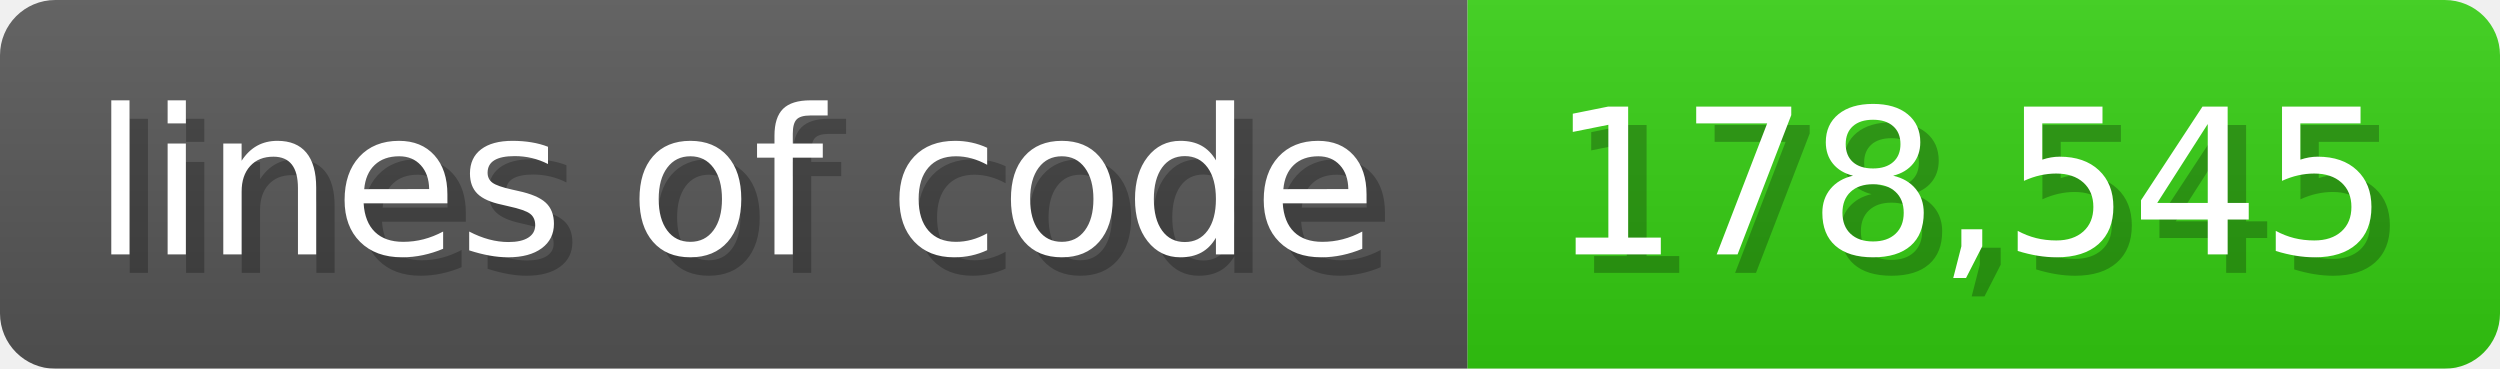
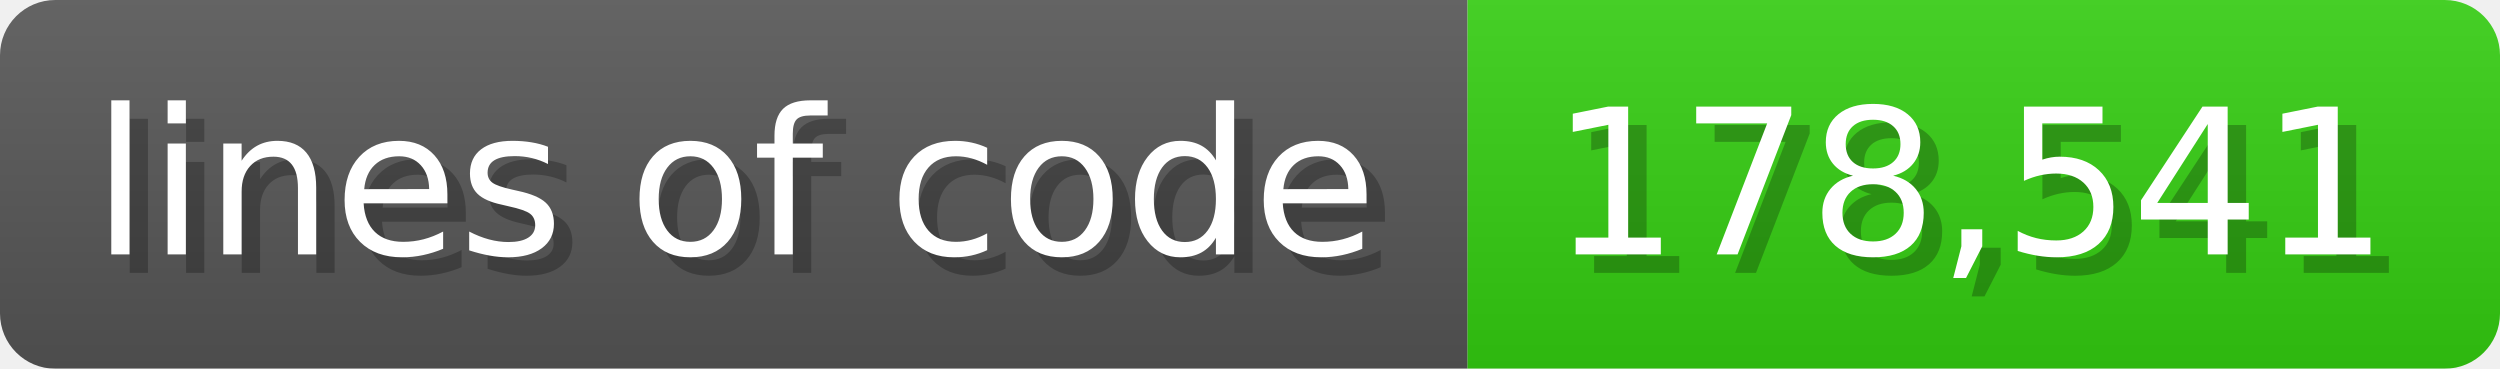
<svg xmlns="http://www.w3.org/2000/svg" width="135.6" height="20" viewBox="0 0 1356 200">
  <linearGradient id="a" x2="0" y2="100%">
    <stop offset="0" stop-opacity=".1" stop-color="#EEE" />
    <stop offset="1" stop-opacity=".1" />
  </linearGradient>
  <mask id="m">
    <rect width="1356" height="200" rx="30" fill="#FFF" />
  </mask>
  <g mask="url(#m)">
    <rect width="796" height="200" fill="#555" />
    <rect width="560" height="200" fill="#3C1" x="796" />
    <rect width="1356" height="200" fill="url(#a)" />
  </g>
  <g fill="#fff" text-anchor="start" font-family="Verdana,DejaVu Sans,sans-serif" font-size="110">
    <text x="60" y="148" textLength="696" fill="#000" opacity="0.25">lines of code</text>
    <text x="50" y="138" textLength="696">lines of code</text>
-     <text x="851" y="148" textLength="460" fill="#000" opacity="0.25">178,545</text>
-     <text x="841" y="138" textLength="460">178,545</text>
+     <text x="851" y="148" textLength="460" fill="#000" opacity="0.25">178,541</text>
+     <text x="841" y="138" textLength="460">178,541</text>
  </g>
</svg>
